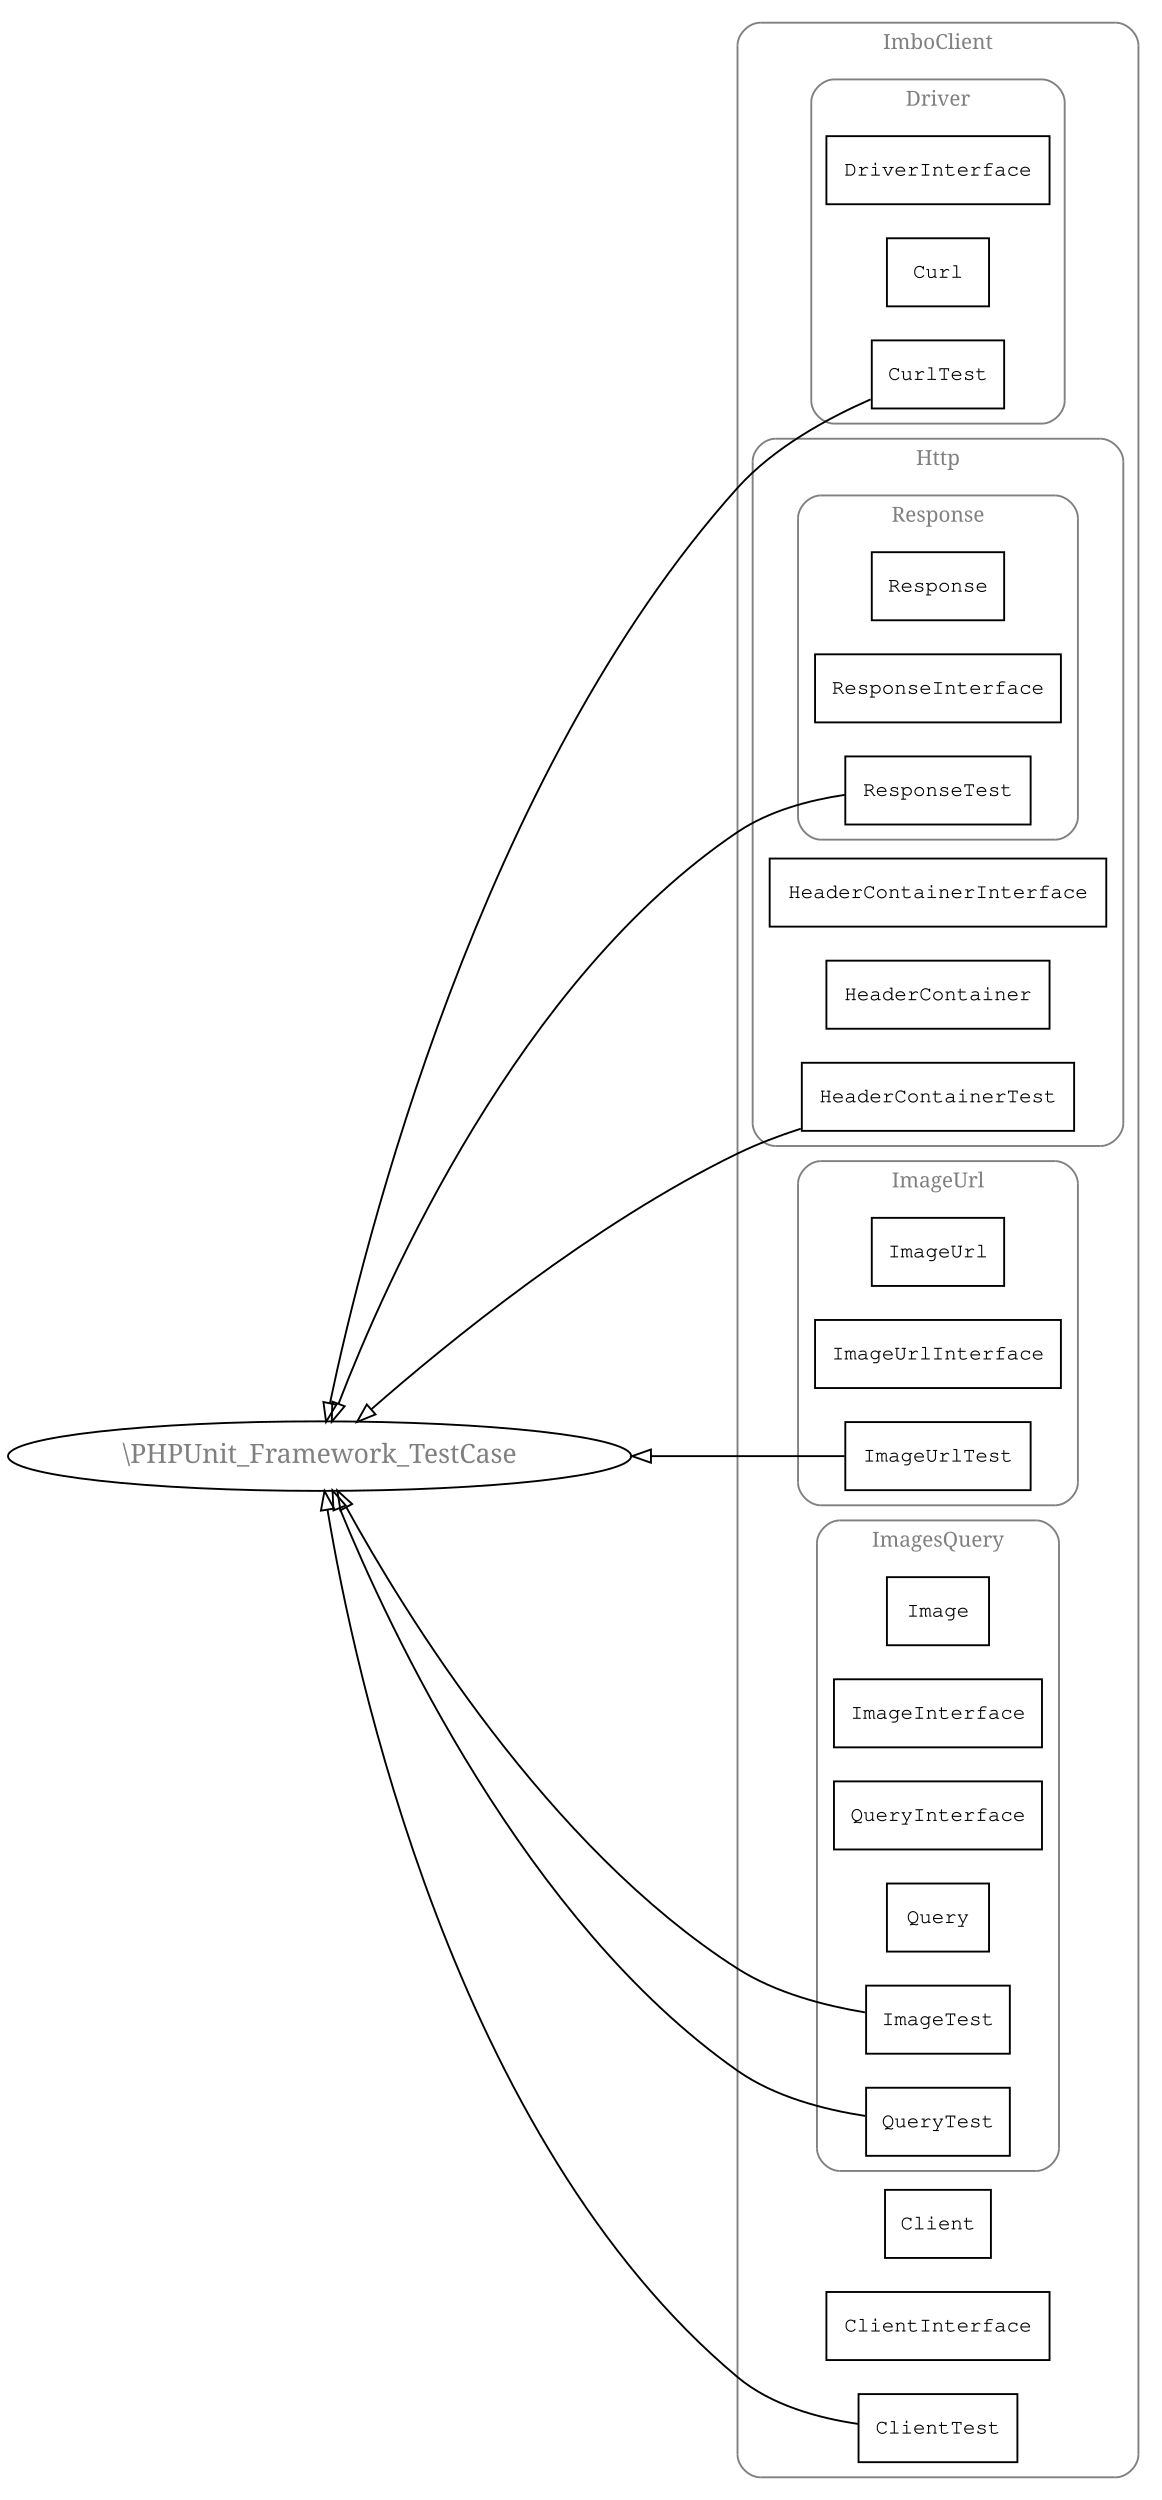
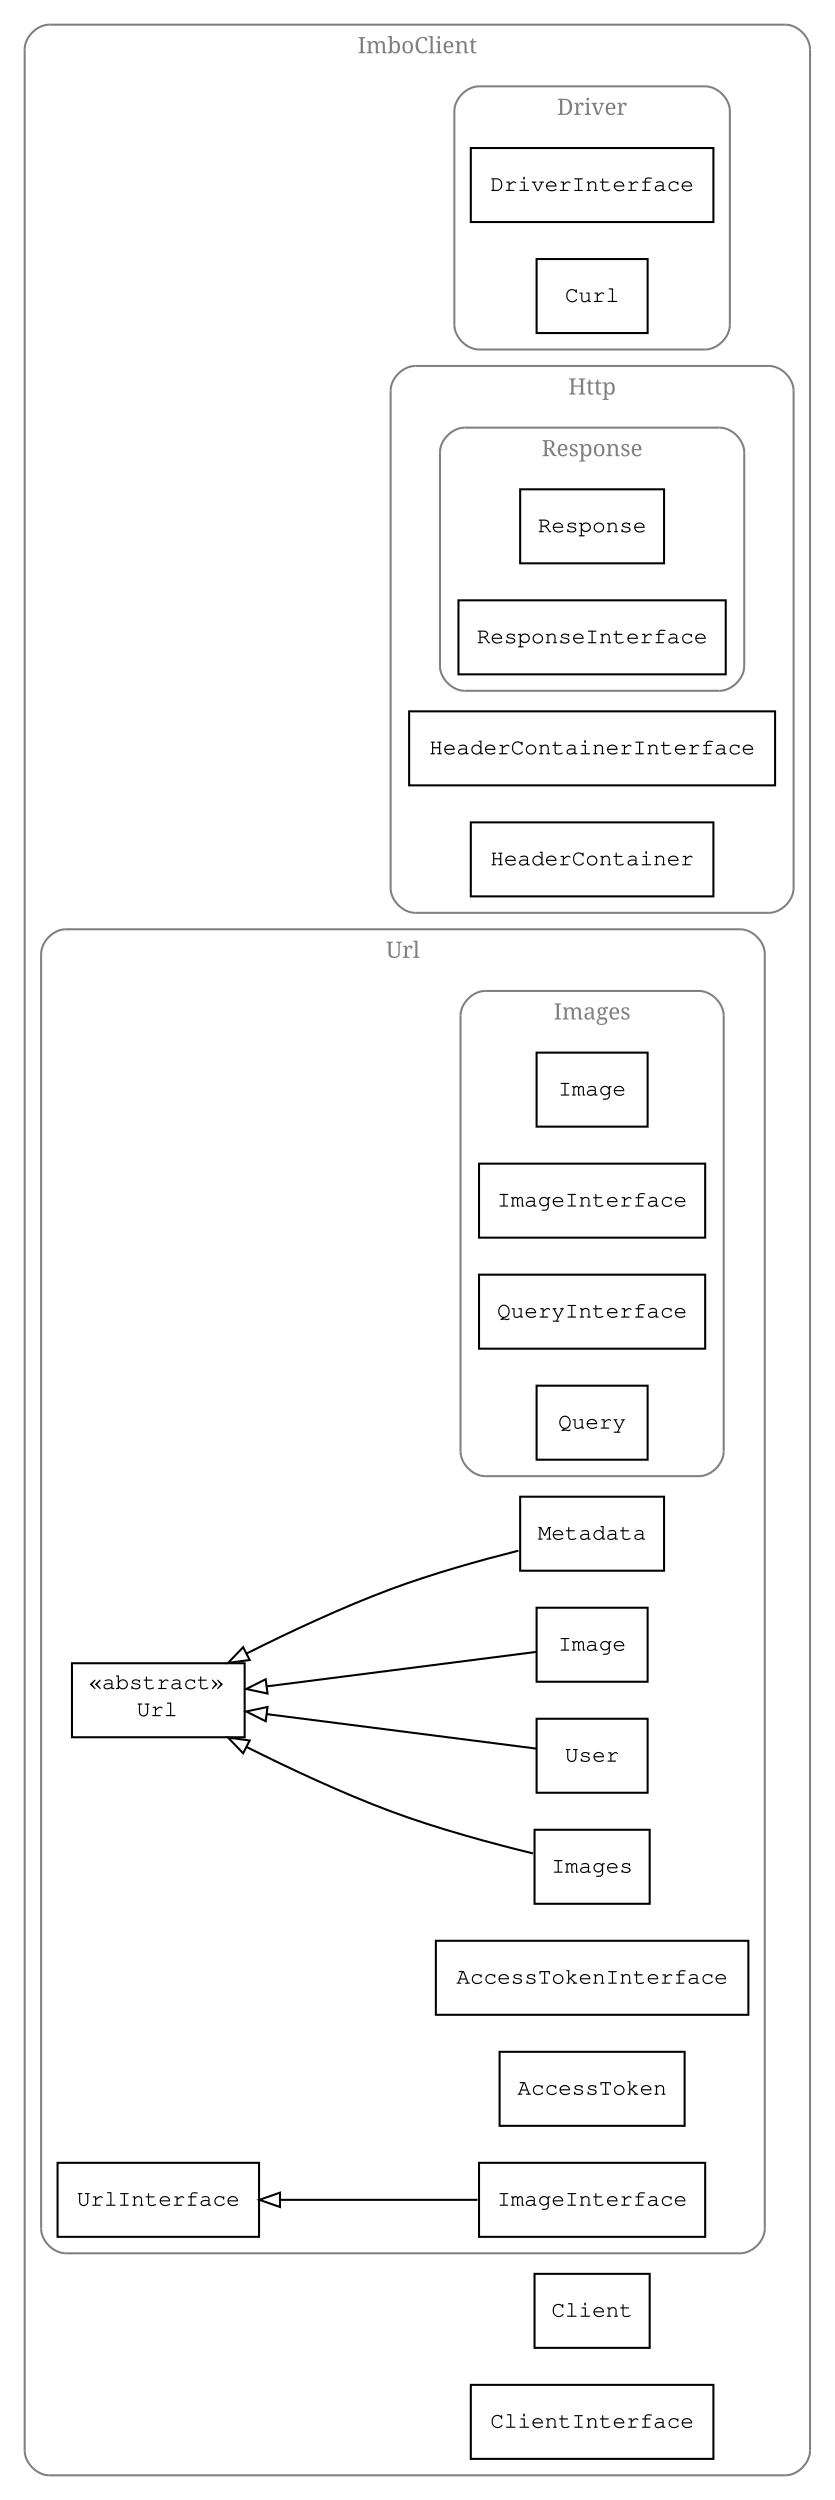
- <svg xmlns="http://www.w3.org/2000/svg" xmlns:xlink="http://www.w3.org/1999/xlink" width="614pt" height="1322pt" viewBox="0.00 0.00 614.00 1322.00">
-   <g id="graph1" class="graph" transform="scale(1 1) rotate(0) translate(4 1318)">
-     <polygon fill="white" stroke="white" points="-4,5 -4,-1318 611,-1318 611,5 -4,5" />
+ <svg xmlns="http://www.w3.org/2000/svg" xmlns:xlink="http://www.w3.org/1999/xlink" width="406pt" height="1216pt" viewBox="0.00 0.00 406.00 1216.00">
+   <g id="graph1" class="graph" transform="scale(1 1) rotate(0) translate(4 1212)">
+     <polygon fill="white" stroke="white" points="-4,5 -4,-1212 403,-1212 403,5 -4,5" />
    <g id="graph2" class="cluster">
-       <polyline fill="none" stroke="gray" points="398,-8 586,-8 " />
-       <path fill="none" stroke="gray" d="M586,-8C592,-8 598,-14 598,-20" />
-       <polyline fill="none" stroke="gray" points="598,-20 598,-1294 " />
-       <path fill="none" stroke="gray" d="M598,-1294C598,-1300 592,-1306 586,-1306" />
-       <polyline fill="none" stroke="gray" points="586,-1306 398,-1306 " />
-       <path fill="none" stroke="gray" d="M398,-1306C392,-1306 386,-1300 386,-1294" />
-       <polyline fill="none" stroke="gray" points="386,-1294 386,-20 " />
-       <path fill="none" stroke="gray" d="M386,-20C386,-14 392,-8 398,-8" />
-       <text text-anchor="middle" x="492" y="-1292.1" font-family="Times Roman,serif" font-size="11.00" fill="gray">ImboClient</text>
+       <polyline fill="none" stroke="gray" points="20,-8 378,-8 " />
+       <path fill="none" stroke="gray" d="M378,-8C384,-8 390,-14 390,-20" />
+       <polyline fill="none" stroke="gray" points="390,-20 390,-1188 " />
+       <path fill="none" stroke="gray" d="M390,-1188C390,-1194 384,-1200 378,-1200" />
+       <polyline fill="none" stroke="gray" points="378,-1200 20,-1200 " />
+       <path fill="none" stroke="gray" d="M20,-1200C14,-1200 8,-1194 8,-1188" />
+       <polyline fill="none" stroke="gray" points="8,-1188 8,-20 " />
+       <path fill="none" stroke="gray" d="M8,-20C8,-14 14,-8 20,-8" />
+       <text text-anchor="middle" x="199" y="-1186.1" font-family="Times Roman,serif" font-size="11.00" fill="gray">ImboClient</text>
    </g>
    <g id="graph3" class="cluster">
-       <polyline fill="none" stroke="gray" points="437,-1094 547,-1094 " />
-       <path fill="none" stroke="gray" d="M547,-1094C553,-1094 559,-1100 559,-1106" />
-       <polyline fill="none" stroke="gray" points="559,-1106 559,-1264 " />
-       <path fill="none" stroke="gray" d="M559,-1264C559,-1270 553,-1276 547,-1276" />
-       <polyline fill="none" stroke="gray" points="547,-1276 437,-1276 " />
-       <path fill="none" stroke="gray" d="M437,-1276C431,-1276 425,-1270 425,-1264" />
-       <polyline fill="none" stroke="gray" points="425,-1264 425,-1106 " />
-       <path fill="none" stroke="gray" d="M425,-1106C425,-1100 431,-1094 437,-1094" />
-       <text text-anchor="middle" x="492" y="-1262.1" font-family="Times Roman,serif" font-size="11.00" fill="gray">Driver</text>
+       <polyline fill="none" stroke="gray" points="229,-1042 339,-1042 " />
+       <path fill="none" stroke="gray" d="M339,-1042C345,-1042 351,-1048 351,-1054" />
+       <polyline fill="none" stroke="gray" points="351,-1054 351,-1158 " />
+       <path fill="none" stroke="gray" d="M351,-1158C351,-1164 345,-1170 339,-1170" />
+       <polyline fill="none" stroke="gray" points="339,-1170 229,-1170 " />
+       <path fill="none" stroke="gray" d="M229,-1170C223,-1170 217,-1164 217,-1158" />
+       <polyline fill="none" stroke="gray" points="217,-1158 217,-1054 " />
+       <path fill="none" stroke="gray" d="M217,-1054C217,-1048 223,-1042 229,-1042" />
+       <text text-anchor="middle" x="284" y="-1156.1" font-family="Times Roman,serif" font-size="11.00" fill="gray">Driver</text>
    </g>
    <g id="graph4" class="cluster">
-       <polyline fill="none" stroke="gray" points="406,-712 578,-712 " />
-       <path fill="none" stroke="gray" d="M578,-712C584,-712 590,-718 590,-724" />
-       <polyline fill="none" stroke="gray" points="590,-724 590,-1074 " />
-       <path fill="none" stroke="gray" d="M590,-1074C590,-1080 584,-1086 578,-1086" />
-       <polyline fill="none" stroke="gray" points="578,-1086 406,-1086 " />
-       <path fill="none" stroke="gray" d="M406,-1086C400,-1086 394,-1080 394,-1074" />
-       <polyline fill="none" stroke="gray" points="394,-1074 394,-724 " />
-       <path fill="none" stroke="gray" d="M394,-724C394,-718 400,-712 406,-712" />
-       <text text-anchor="middle" x="492" y="-1072.1" font-family="Times Roman,serif" font-size="11.00" fill="gray">Http</text>
+       <polyline fill="none" stroke="gray" points="198,-768 370,-768 " />
+       <path fill="none" stroke="gray" d="M370,-768C376,-768 382,-774 382,-780" />
+       <polyline fill="none" stroke="gray" points="382,-780 382,-1022 " />
+       <path fill="none" stroke="gray" d="M382,-1022C382,-1028 376,-1034 370,-1034" />
+       <polyline fill="none" stroke="gray" points="370,-1034 198,-1034 " />
+       <path fill="none" stroke="gray" d="M198,-1034C192,-1034 186,-1028 186,-1022" />
+       <polyline fill="none" stroke="gray" points="186,-1022 186,-780 " />
+       <path fill="none" stroke="gray" d="M186,-780C186,-774 192,-768 198,-768" />
+       <text text-anchor="middle" x="284" y="-1020.1" font-family="Times Roman,serif" font-size="11.00" fill="gray">Http</text>
    </g>
    <g id="graph5" class="cluster">
-       <polyline fill="none" stroke="gray" points="430,-874 554,-874 " />
-       <path fill="none" stroke="gray" d="M554,-874C560,-874 566,-880 566,-886" />
-       <polyline fill="none" stroke="gray" points="566,-886 566,-1044 " />
-       <path fill="none" stroke="gray" d="M566,-1044C566,-1050 560,-1056 554,-1056" />
-       <polyline fill="none" stroke="gray" points="554,-1056 430,-1056 " />
-       <path fill="none" stroke="gray" d="M430,-1056C424,-1056 418,-1050 418,-1044" />
-       <polyline fill="none" stroke="gray" points="418,-1044 418,-886 " />
-       <path fill="none" stroke="gray" d="M418,-886C418,-880 424,-874 430,-874" />
-       <text text-anchor="middle" x="492" y="-1042.1" font-family="Times Roman,serif" font-size="11.00" fill="gray">Response</text>
+       <polyline fill="none" stroke="gray" points="222,-876 346,-876 " />
+       <path fill="none" stroke="gray" d="M346,-876C352,-876 358,-882 358,-888" />
+       <polyline fill="none" stroke="gray" points="358,-888 358,-992 " />
+       <path fill="none" stroke="gray" d="M358,-992C358,-998 352,-1004 346,-1004" />
+       <polyline fill="none" stroke="gray" points="346,-1004 222,-1004 " />
+       <path fill="none" stroke="gray" d="M222,-1004C216,-1004 210,-998 210,-992" />
+       <polyline fill="none" stroke="gray" points="210,-992 210,-888 " />
+       <path fill="none" stroke="gray" d="M210,-888C210,-882 216,-876 222,-876" />
+       <text text-anchor="middle" x="284" y="-990.1" font-family="Times Roman,serif" font-size="11.00" fill="gray">Response</text>
    </g>
    <g id="graph7" class="cluster">
-       <polyline fill="none" stroke="gray" points="430,-522 554,-522 " />
-       <path fill="none" stroke="gray" d="M554,-522C560,-522 566,-528 566,-534" />
-       <polyline fill="none" stroke="gray" points="566,-534 566,-692 " />
-       <path fill="none" stroke="gray" d="M566,-692C566,-698 560,-704 554,-704" />
-       <polyline fill="none" stroke="gray" points="554,-704 430,-704 " />
-       <path fill="none" stroke="gray" d="M430,-704C424,-704 418,-698 418,-692" />
-       <polyline fill="none" stroke="gray" points="418,-692 418,-534 " />
-       <path fill="none" stroke="gray" d="M418,-534C418,-528 424,-522 430,-522" />
-       <text text-anchor="middle" x="492" y="-690.1" font-family="Times Roman,serif" font-size="11.00" fill="gray">ImageUrl</text>
+       <polyline fill="none" stroke="gray" points="28,-116 356,-116 " />
+       <path fill="none" stroke="gray" d="M356,-116C362,-116 368,-122 368,-128" />
+       <polyline fill="none" stroke="gray" points="368,-128 368,-748 " />
+       <path fill="none" stroke="gray" d="M368,-748C368,-754 362,-760 356,-760" />
+       <polyline fill="none" stroke="gray" points="356,-760 28,-760 " />
+       <path fill="none" stroke="gray" d="M28,-760C22,-760 16,-754 16,-748" />
+       <polyline fill="none" stroke="gray" points="16,-748 16,-128 " />
+       <path fill="none" stroke="gray" d="M16,-128C16,-122 22,-116 28,-116" />
+       <text text-anchor="middle" x="192" y="-746.1" font-family="Times Roman,serif" font-size="11.00" fill="gray">Url</text>
    </g>
    <g id="graph8" class="cluster">
-       <polyline fill="none" stroke="gray" points="440,-170 544,-170 " />
-       <path fill="none" stroke="gray" d="M544,-170C550,-170 556,-176 556,-182" />
-       <polyline fill="none" stroke="gray" points="556,-182 556,-502 " />
-       <path fill="none" stroke="gray" d="M556,-502C556,-508 550,-514 544,-514" />
-       <polyline fill="none" stroke="gray" points="544,-514 440,-514 " />
-       <path fill="none" stroke="gray" d="M440,-514C434,-514 428,-508 428,-502" />
-       <polyline fill="none" stroke="gray" points="428,-502 428,-182 " />
-       <path fill="none" stroke="gray" d="M428,-182C428,-176 434,-170 440,-170" />
-       <text text-anchor="middle" x="492" y="-500.1" font-family="Times Roman,serif" font-size="11.00" fill="gray">ImagesQuery</text>
+       <polyline fill="none" stroke="gray" points="232,-494 336,-494 " />
+       <path fill="none" stroke="gray" d="M336,-494C342,-494 348,-500 348,-506" />
+       <polyline fill="none" stroke="gray" points="348,-506 348,-718 " />
+       <path fill="none" stroke="gray" d="M348,-718C348,-724 342,-730 336,-730" />
+       <polyline fill="none" stroke="gray" points="336,-730 232,-730 " />
+       <path fill="none" stroke="gray" d="M232,-730C226,-730 220,-724 220,-718" />
+       <polyline fill="none" stroke="gray" points="220,-718 220,-506 " />
+       <path fill="none" stroke="gray" d="M220,-506C220,-500 226,-494 232,-494" />
+       <text text-anchor="middle" x="284" y="-716.1" font-family="Times Roman,serif" font-size="11.00" fill="gray">Images</text>
    </g>
    <g id="node3" class="node">
-       <a xlink:href="db_library_ImboClient_Driver_DriverInterface.html" xlink:title="DriverInterface" target="_parent">
-         <polygon fill="none" stroke="black" points="551,-1246 433,-1246 433,-1210 551,-1210 551,-1246" />
-         <text text-anchor="middle" x="492" y="-1225.1" font-family="Courier,monospace" font-size="11.00">DriverInterface</text>
+       <a xlink:href="db_Driver_DriverInterface.html" xlink:title="DriverInterface" target="_parent">
+         <polygon fill="none" stroke="black" points="343,-1140 225,-1140 225,-1104 343,-1104 343,-1140" />
+         <text text-anchor="middle" x="284" y="-1119.1" font-family="Courier,monospace" font-size="11.00">DriverInterface</text>
      </a>
    </g>
    <g id="node4" class="node">
-       <a xlink:href="db_library_ImboClient_Driver_Curl.html" xlink:title="Curl" target="_parent">
-         <polygon fill="none" stroke="black" points="519,-1192 465,-1192 465,-1156 519,-1156 519,-1192" />
-         <text text-anchor="middle" x="492" y="-1171.1" font-family="Courier,monospace" font-size="11.00">Curl</text>
-       </a>
-     </g>
-     <g id="node5" class="node">
-       <a xlink:href="db_tests_ImboClient_Driver_CurlTest.html" xlink:title="CurlTest" target="_parent">
-         <polygon fill="none" stroke="black" points="527,-1138 457,-1138 457,-1102 527,-1102 527,-1138" />
-         <text text-anchor="middle" x="492" y="-1117.1" font-family="Courier,monospace" font-size="11.00">CurlTest</text>
-       </a>
-     </g>
-     <g id="node31" class="node">
-       <ellipse fill="none" stroke="black" cx="165" cy="-548" rx="164.756" ry="18.385" />
-       <text text-anchor="middle" x="165" y="-544.4" font-family="Times Roman,serif" font-size="14.00" fill="gray">\PHPUnit_Framework_TestCase</text>
+       <a xlink:href="db_Driver_Curl.html" xlink:title="Curl" target="_parent">
+         <polygon fill="none" stroke="black" points="311,-1086 257,-1086 257,-1050 311,-1050 311,-1086" />
+         <text text-anchor="middle" x="284" y="-1065.1" font-family="Courier,monospace" font-size="11.00">Curl</text>
+       </a>
+     </g>
+     <g id="node7" class="node">
+       <a xlink:href="db_Http_Response_Response.html" xlink:title="Response" target="_parent">
+         <polygon fill="none" stroke="black" points="319,-974 249,-974 249,-938 319,-938 319,-974" />
+         <text text-anchor="middle" x="284" y="-953.1" font-family="Courier,monospace" font-size="11.00">Response</text>
+       </a>
+     </g>
+     <g id="node8" class="node">
+       <a xlink:href="db_Http_Response_ResponseInterface.html" xlink:title="ResponseInterface" target="_parent">
+         <polygon fill="none" stroke="black" points="349,-920 219,-920 219,-884 349,-884 349,-920" />
+         <text text-anchor="middle" x="284" y="-899.1" font-family="Courier,monospace" font-size="11.00">ResponseInterface</text>
+       </a>
+     </g>
+     <g id="node9" class="node">
+       <a xlink:href="db_Http_HeaderContainerInterface.html" xlink:title="HeaderContainerInterface" target="_parent">
+         <polygon fill="none" stroke="black" points="373,-866 195,-866 195,-830 373,-830 373,-866" />
+         <text text-anchor="middle" x="284" y="-845.1" font-family="Courier,monospace" font-size="11.00">HeaderContainerInterface</text>
+       </a>
+     </g>
+     <g id="node10" class="node">
+       <a xlink:href="db_Http_HeaderContainer.html" xlink:title="HeaderContainer" target="_parent">
+         <polygon fill="none" stroke="black" points="343,-812 225,-812 225,-776 343,-776 343,-812" />
+         <text text-anchor="middle" x="284" y="-791.1" font-family="Courier,monospace" font-size="11.00">HeaderContainer</text>
+       </a>
+     </g>
+     <g id="node14" class="node">
+       <a xlink:href="db_Url_Images_Image.html" xlink:title="Image" target="_parent">
+         <polygon fill="none" stroke="black" points="311,-700 257,-700 257,-664 311,-664 311,-700" />
+         <text text-anchor="middle" x="284" y="-679.1" font-family="Courier,monospace" font-size="11.00">Image</text>
+       </a>
+     </g>
+     <g id="node15" class="node">
+       <a xlink:href="db_Url_Images_ImageInterface.html" xlink:title="ImageInterface" target="_parent">
+         <polygon fill="none" stroke="black" points="339,-646 229,-646 229,-610 339,-610 339,-646" />
+         <text text-anchor="middle" x="284" y="-625.1" font-family="Courier,monospace" font-size="11.00">ImageInterface</text>
+       </a>
+     </g>
+     <g id="node16" class="node">
+       <a xlink:href="db_Url_Images_QueryInterface.html" xlink:title="QueryInterface" target="_parent">
+         <polygon fill="none" stroke="black" points="339,-592 229,-592 229,-556 339,-556 339,-592" />
+         <text text-anchor="middle" x="284" y="-571.1" font-family="Courier,monospace" font-size="11.00">QueryInterface</text>
+       </a>
+     </g>
+     <g id="node17" class="node">
+       <a xlink:href="db_Url_Images_Query.html" xlink:title="Query" target="_parent">
+         <polygon fill="none" stroke="black" points="311,-538 257,-538 257,-502 311,-502 311,-538" />
+         <text text-anchor="middle" x="284" y="-517.1" font-family="Courier,monospace" font-size="11.00">Query</text>
+       </a>
+     </g>
+     <g id="node18" class="node">
+       <a xlink:href="db_Url_Metadata.html" xlink:title="Metadata" target="_parent">
+         <polygon fill="none" stroke="black" points="319,-484 249,-484 249,-448 319,-448 319,-484" />
+         <text text-anchor="middle" x="284" y="-463.1" font-family="Courier,monospace" font-size="11.00">Metadata</text>
+       </a>
+     </g>
+     <g id="node25" class="node">
+       <a xlink:href="db_Url_Url.html" xlink:title="«abstract»&lt;br/&gt;Url" target="_parent">
+         <polygon fill="none" stroke="black" points="115,-403 31,-403 31,-367 115,-367 115,-403" />
+         <text text-anchor="start" x="39" y="-390.433" font-family="Courier,monospace" font-size="11.00">«abstract»</text>
+         <text text-anchor="start" x="62.5" y="-377.233" font-family="Courier,monospace" font-size="11.00">Url</text>
+       </a>
+     </g>
+     <g id="edge10" class="edge">
+       <path fill="none" stroke="black" d="M248.137,-457.741C229.373,-453.015 206.17,-446.53 186,-439 162.33,-430.163 136.866,-418.222 116.113,-407.816" />
+       <polygon fill="none" stroke="black" points="117.435,-404.562 106.933,-403.16 114.268,-410.805 117.435,-404.562" />
+     </g>
+     <g id="node19" class="node">
+       <a xlink:href="db_Url_Image.html" xlink:title="Image" target="_parent">
+         <polygon fill="none" stroke="black" points="311,-430 257,-430 257,-394 311,-394 311,-430" />
+         <text text-anchor="middle" x="284" y="-409.1" font-family="Courier,monospace" font-size="11.00">Image</text>
+       </a>
+     </g>
+     <g id="edge12" class="edge">
+       <path fill="none" stroke="black" d="M256.847,-408.525C223.84,-404.302 167.393,-397.079 125.732,-391.748" />
+       <polygon fill="none" stroke="black" points="126.113,-388.268 115.75,-390.47 125.224,-395.211 126.113,-388.268" />
+     </g>
+     <g id="node20" class="node">
+       <a xlink:href="db_Url_User.html" xlink:title="User" target="_parent">
+         <polygon fill="none" stroke="black" points="311,-376 257,-376 257,-340 311,-340 311,-376" />
+         <text text-anchor="middle" x="284" y="-355.1" font-family="Courier,monospace" font-size="11.00">User</text>
+       </a>
+     </g>
+     <g id="edge14" class="edge">
+       <path fill="none" stroke="black" d="M256.847,-361.475C223.84,-365.698 167.393,-372.921 125.732,-378.252" />
+       <polygon fill="none" stroke="black" points="125.224,-374.789 115.75,-379.53 126.113,-381.732 125.224,-374.789" />
+     </g>
+     <g id="node21" class="node">
+       <a xlink:href="db_Url_ImageInterface.html" xlink:title="ImageInterface" target="_parent">
+         <polygon fill="none" stroke="black" points="339,-160 229,-160 229,-124 339,-124 339,-160" />
+         <text text-anchor="middle" x="284" y="-139.1" font-family="Courier,monospace" font-size="11.00">ImageInterface</text>
+       </a>
+     </g>
+     <g id="node22" class="node">
+       <a xlink:href="db_Url_UrlInterface.html" xlink:title="UrlInterface" target="_parent">
+         <polygon fill="none" stroke="black" points="122,-160 24,-160 24,-124 122,-124 122,-160" />
+         <text text-anchor="middle" x="73" y="-139.1" font-family="Courier,monospace" font-size="11.00">UrlInterface</text>
+       </a>
    </g>
    <g id="edge16" class="edge">
-       <path fill="none" stroke="black" d="M456.376,-1106.81C433.717,-1096.88 405.142,-1081.32 386,-1060 249.681,-908.165 188.027,-659.303 170.494,-576.09" />
-       <polygon fill="none" stroke="black" points="173.887,-575.212 168.44,-566.125 167.031,-576.625 173.887,-575.212" />
-     </g>
-     <g id="node8" class="node">
-       <a xlink:href="db_library_ImboClient_Http_Response_Response.html" xlink:title="Response" target="_parent">
-         <polygon fill="none" stroke="black" points="527,-1026 457,-1026 457,-990 527,-990 527,-1026" />
-         <text text-anchor="middle" x="492" y="-1005.1" font-family="Courier,monospace" font-size="11.00">Response</text>
-       </a>
-     </g>
-     <g id="node9" class="node">
-       <a xlink:href="db_library_ImboClient_Http_Response_ResponseInterface.html" xlink:title="ResponseInterface" target="_parent">
-         <polygon fill="none" stroke="black" points="557,-972 427,-972 427,-936 557,-936 557,-972" />
-         <text text-anchor="middle" x="492" y="-951.1" font-family="Courier,monospace" font-size="11.00">ResponseInterface</text>
-       </a>
-     </g>
-     <g id="node10" class="node">
-       <a xlink:href="db_tests_ImboClient_Http_Response_ResponseTest.html" xlink:title="ResponseTest" target="_parent">
-         <polygon fill="none" stroke="black" points="541,-918 443,-918 443,-882 541,-882 541,-918" />
-         <text text-anchor="middle" x="492" y="-897.1" font-family="Courier,monospace" font-size="11.00">ResponseTest</text>
-       </a>
-     </g>
-     <g id="edge20" class="edge">
-       <path fill="none" stroke="black" d="M442.759,-897.694C423.737,-894.866 402.603,-889.181 386,-878 270.637,-800.311 199.866,-640.175 175.037,-575.748" />
-       <polygon fill="none" stroke="black" points="178.259,-574.372 171.447,-566.257 171.712,-576.849 178.259,-574.372" />
-     </g>
-     <g id="node11" class="node">
-       <a xlink:href="db_library_ImboClient_Http_HeaderContainerInterface.html" xlink:title="HeaderContainerInterface" target="_parent">
-         <polygon fill="none" stroke="black" points="581,-864 403,-864 403,-828 581,-828 581,-864" />
-         <text text-anchor="middle" x="492" y="-843.1" font-family="Courier,monospace" font-size="11.00">HeaderContainerInterface</text>
-       </a>
-     </g>
-     <g id="node12" class="node">
-       <a xlink:href="db_library_ImboClient_Http_HeaderContainer.html" xlink:title="HeaderContainer" target="_parent">
-         <polygon fill="none" stroke="black" points="551,-810 433,-810 433,-774 551,-774 551,-810" />
-         <text text-anchor="middle" x="492" y="-789.1" font-family="Courier,monospace" font-size="11.00">HeaderContainer</text>
-       </a>
-     </g>
-     <g id="node13" class="node">
-       <a xlink:href="db_tests_ImboClient_Http_HeaderContainerTest.html" xlink:title="HeaderContainerTest" target="_parent">
-         <polygon fill="none" stroke="black" points="564,-756 420,-756 420,-720 564,-720 564,-756" />
-         <text text-anchor="middle" x="492" y="-735.1" font-family="Courier,monospace" font-size="11.00">HeaderContainerTest</text>
+       <path fill="none" stroke="black" d="M228.286,-142C198.797,-142 162.575,-142 132.533,-142" />
+       <polygon fill="none" stroke="black" points="132.186,-138.5 122.186,-142 132.186,-145.5 132.186,-138.5" />
+     </g>
+     <g id="node23" class="node">
+       <a xlink:href="db_Url_AccessTokenInterface.html" xlink:title="AccessTokenInterface" target="_parent">
+         <polygon fill="none" stroke="black" points="360,-268 208,-268 208,-232 360,-232 360,-268" />
+         <text text-anchor="middle" x="284" y="-247.1" font-family="Courier,monospace" font-size="11.00">AccessTokenInterface</text>
+       </a>
+     </g>
+     <g id="node24" class="node">
+       <a xlink:href="db_Url_AccessToken.html" xlink:title="AccessToken" target="_parent">
+         <polygon fill="none" stroke="black" points="329,-214 239,-214 239,-178 329,-178 329,-214" />
+         <text text-anchor="middle" x="284" y="-193.1" font-family="Courier,monospace" font-size="11.00">AccessToken</text>
+       </a>
+     </g>
+     <g id="node26" class="node">
+       <a xlink:href="db_Url_Images.html" xlink:title="Images" target="_parent">
+         <polygon fill="none" stroke="black" points="312,-322 256,-322 256,-286 312,-286 312,-322" />
+         <text text-anchor="middle" x="284" y="-301.1" font-family="Courier,monospace" font-size="11.00">Images</text>
      </a>
    </g>
    <g id="edge18" class="edge">
-       <path fill="none" stroke="black" d="M419.462,-721.154C408.013,-717.454 396.499,-713.087 386,-708 309.83,-671.091 232.32,-607.753 192.452,-572.864" />
-       <polygon fill="none" stroke="black" points="194.575,-570.069 184.761,-566.077 189.943,-575.318 194.575,-570.069" />
-     </g>
-     <g id="node16" class="node">
-       <a xlink:href="db_library_ImboClient_ImageUrl_ImageUrl.html" xlink:title="ImageUrl" target="_parent">
-         <polygon fill="none" stroke="black" points="527,-674 457,-674 457,-638 527,-638 527,-674" />
-         <text text-anchor="middle" x="492" y="-653.1" font-family="Courier,monospace" font-size="11.00">ImageUrl</text>
-       </a>
-     </g>
-     <g id="node17" class="node">
-       <a xlink:href="db_library_ImboClient_ImageUrl_ImageUrlInterface.html" xlink:title="ImageUrlInterface" target="_parent">
-         <polygon fill="none" stroke="black" points="557,-620 427,-620 427,-584 557,-584 557,-620" />
-         <text text-anchor="middle" x="492" y="-599.1" font-family="Courier,monospace" font-size="11.00">ImageUrlInterface</text>
-       </a>
-     </g>
-     <g id="node18" class="node">
-       <a xlink:href="db_tests_ImboClient_ImageUrl_ImageUrlTest.html" xlink:title="ImageUrlTest" target="_parent">
-         <polygon fill="none" stroke="black" points="541,-566 443,-566 443,-530 541,-530 541,-566" />
-         <text text-anchor="middle" x="492" y="-545.1" font-family="Courier,monospace" font-size="11.00">ImageUrlTest</text>
-       </a>
-     </g>
-     <g id="edge14" class="edge">
-       <path fill="none" stroke="black" d="M442.691,-548C414.766,-548 377.964,-548 340.323,-548" />
-       <polygon fill="none" stroke="black" points="340.217,-544.5 330.217,-548 340.217,-551.5 340.217,-544.5" />
-     </g>
-     <g id="node20" class="node">
-       <a xlink:href="db_library_ImboClient_ImagesQuery_Image.html" xlink:title="Image" target="_parent">
-         <polygon fill="none" stroke="black" points="519,-484 465,-484 465,-448 519,-448 519,-484" />
-         <text text-anchor="middle" x="492" y="-463.1" font-family="Courier,monospace" font-size="11.00">Image</text>
-       </a>
-     </g>
-     <g id="node21" class="node">
-       <a xlink:href="db_library_ImboClient_ImagesQuery_ImageInterface.html" xlink:title="ImageInterface" target="_parent">
-         <polygon fill="none" stroke="black" points="547,-430 437,-430 437,-394 547,-394 547,-430" />
-         <text text-anchor="middle" x="492" y="-409.1" font-family="Courier,monospace" font-size="11.00">ImageInterface</text>
-       </a>
-     </g>
-     <g id="node22" class="node">
-       <a xlink:href="db_library_ImboClient_ImagesQuery_QueryInterface.html" xlink:title="QueryInterface" target="_parent">
-         <polygon fill="none" stroke="black" points="547,-376 437,-376 437,-340 547,-340 547,-376" />
-         <text text-anchor="middle" x="492" y="-355.1" font-family="Courier,monospace" font-size="11.00">QueryInterface</text>
-       </a>
-     </g>
-     <g id="node23" class="node">
-       <a xlink:href="db_library_ImboClient_ImagesQuery_Query.html" xlink:title="Query" target="_parent">
-         <polygon fill="none" stroke="black" points="519,-322 465,-322 465,-286 519,-286 519,-322" />
-         <text text-anchor="middle" x="492" y="-301.1" font-family="Courier,monospace" font-size="11.00">Query</text>
-       </a>
-     </g>
-     <g id="node24" class="node">
-       <a xlink:href="db_tests_ImboClient_ImagesQuery_ImageTest.html" xlink:title="ImageTest" target="_parent">
-         <polygon fill="none" stroke="black" points="530,-268 454,-268 454,-232 530,-232 530,-268" />
-         <text text-anchor="middle" x="492" y="-247.1" font-family="Courier,monospace" font-size="11.00">ImageTest</text>
-       </a>
-     </g>
-     <g id="edge10" class="edge">
-       <path fill="none" stroke="black" d="M453.362,-253.858C432.164,-257.385 406.17,-264.127 386,-277 285.618,-341.065 209.318,-466.057 179.129,-520.996" />
-       <polygon fill="none" stroke="black" points="176.044,-519.343 174.357,-529.802 182.199,-522.678 176.044,-519.343" />
-     </g>
-     <g id="node25" class="node">
-       <a xlink:href="db_tests_ImboClient_ImagesQuery_QueryTest.html" xlink:title="QueryTest" target="_parent">
-         <polygon fill="none" stroke="black" points="530,-214 454,-214 454,-178 530,-178 530,-214" />
-         <text text-anchor="middle" x="492" y="-193.1" font-family="Courier,monospace" font-size="11.00">QueryTest</text>
-       </a>
-     </g>
-     <g id="edge12" class="edge">
-       <path fill="none" stroke="black" d="M453.422,-199.111C431.989,-202.401 405.747,-209.154 386,-223 273.575,-301.83 201.34,-457.548 175.58,-520.566" />
-       <polygon fill="none" stroke="black" points="172.327,-519.274 171.845,-529.858 178.822,-521.884 172.327,-519.274" />
-     </g>
-     <g id="node26" class="node">
-       <a xlink:href="db_library_ImboClient_Client.html" xlink:title="Client" target="_parent">
-         <polygon fill="none" stroke="black" points="520,-160 464,-160 464,-124 520,-124 520,-160" />
-         <text text-anchor="middle" x="492" y="-139.1" font-family="Courier,monospace" font-size="11.00">Client</text>
-       </a>
-     </g>
-     <g id="node27" class="node">
-       <a xlink:href="db_library_ImboClient_ClientInterface.html" xlink:title="ClientInterface" target="_parent">
-         <polygon fill="none" stroke="black" points="551,-106 433,-106 433,-70 551,-70 551,-106" />
-         <text text-anchor="middle" x="492" y="-85.1" font-family="Courier,monospace" font-size="11.00">ClientInterface</text>
-       </a>
+       <path fill="none" stroke="black" d="M255.273,-310.492C235.511,-315.302 208.816,-322.482 186,-331 162.33,-339.837 136.866,-351.778 116.113,-362.184" />
+       <polygon fill="none" stroke="black" points="114.268,-359.195 106.933,-366.84 117.435,-365.438 114.268,-359.195" />
    </g>
    <g id="node28" class="node">
-       <a xlink:href="db_tests_ImboClient_ClientTest.html" xlink:title="ClientTest" target="_parent">
-         <polygon fill="none" stroke="black" points="534,-52 450,-52 450,-16 534,-16 534,-52" />
-         <text text-anchor="middle" x="492" y="-31.1" font-family="Courier,monospace" font-size="11.00">ClientTest</text>
-       </a>
-     </g>
-     <g id="edge22" class="edge">
-       <path fill="none" stroke="black" d="M449.877,-36.223C428.67,-39.297 403.763,-46.126 386,-61 235.966,-186.63 183.18,-435.491 169.209,-519.521" />
-       <polygon fill="none" stroke="black" points="165.721,-519.168 167.591,-529.597 172.632,-520.278 165.721,-519.168" />
+       <a xlink:href="db_Client.html" xlink:title="Client" target="_parent">
+         <polygon fill="none" stroke="black" points="312,-106 256,-106 256,-70 312,-70 312,-106" />
+         <text text-anchor="middle" x="284" y="-85.1" font-family="Courier,monospace" font-size="11.00">Client</text>
+       </a>
+     </g>
+     <g id="node29" class="node">
+       <a xlink:href="db_ClientInterface.html" xlink:title="ClientInterface" target="_parent">
+         <polygon fill="none" stroke="black" points="343,-52 225,-52 225,-16 343,-16 343,-52" />
+         <text text-anchor="middle" x="284" y="-31.1" font-family="Courier,monospace" font-size="11.00">ClientInterface</text>
+       </a>
    </g>
  </g>
</svg>
